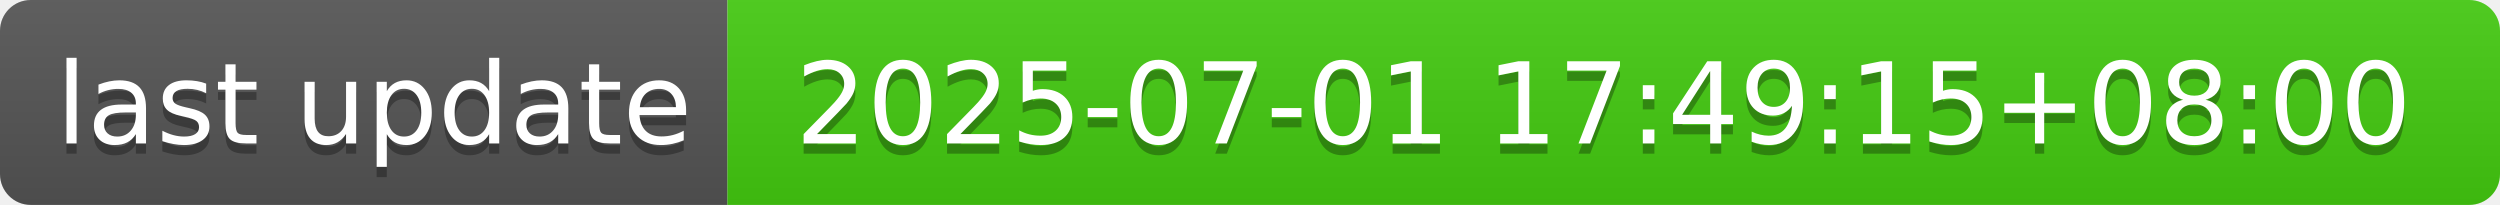
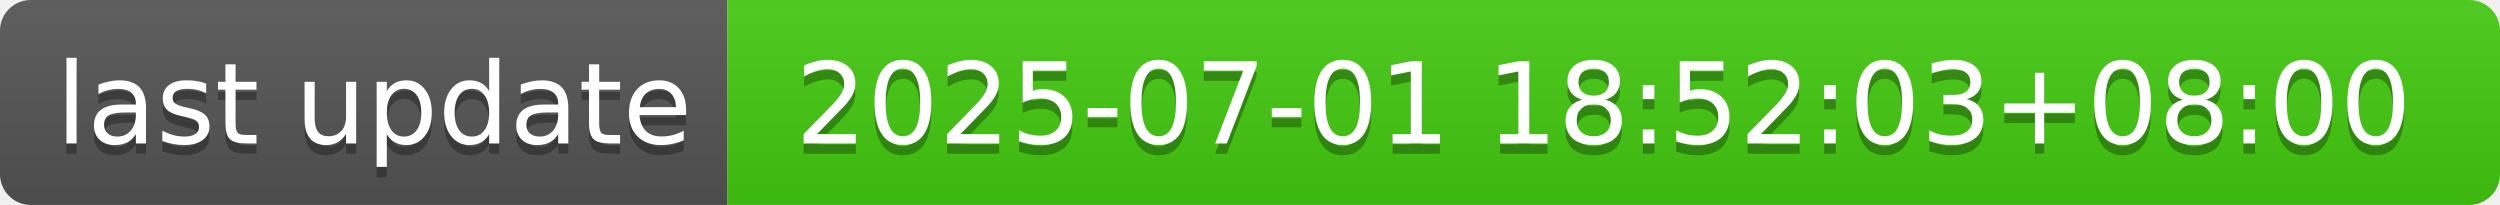
- <svg xmlns="http://www.w3.org/2000/svg" width="244" height="20" role="img" aria-label="last update: 2025-07-01 17:49:15+08:00">
+ <svg xmlns="http://www.w3.org/2000/svg" width="244" height="20" role="img" aria-label="last update: 2025-07-01 18:52:03+08:00">
  <linearGradient id="s" x2="0" y2="100%">
    <stop offset="0" stop-color="#bbb" stop-opacity=".1" />
    <stop offset="1" stop-opacity=".1" />
  </linearGradient>
  <clipPath id="r">
    <rect width="244" height="20" rx="3" fill="#fff" />
  </clipPath>
  <g clip-path="url(#r)">
    <rect width="71" height="20" fill="#555" />
    <rect x="71" width="173" height="20" fill="#4c1" />
    <rect width="244" height="20" fill="url(#s)" />
  </g>
  <g fill="#fff" text-anchor="middle" font-family="Verdana,Geneva,DejaVu Sans,sans-serif" text-rendering="geometricPrecision" font-size="110">
    <text aria-hidden="true" x="365" y="150" fill="#010101" fill-opacity=".3" transform="scale(.1)" textLength="610">last update</text>
    <text x="365" y="140" transform="scale(.1)" fill="#fff" textLength="610">last update</text>
-     <text aria-hidden="true" x="1565" y="150" fill="#010101" fill-opacity=".3" transform="scale(.1)" textLength="1630">2025-07-01 17:49:15+08:00</text>
-     <text x="1565" y="140" transform="scale(.1)" fill="#fff" textLength="1630">2025-07-01 17:49:15+08:00</text>
+     <text aria-hidden="true" x="1565" y="150" fill="#010101" fill-opacity=".3" transform="scale(.1)" textLength="1630">2025-07-01 18:52:03+08:00</text>
+     <text x="1565" y="140" transform="scale(.1)" fill="#fff" textLength="1630">2025-07-01 18:52:03+08:00</text>
  </g>
</svg>
